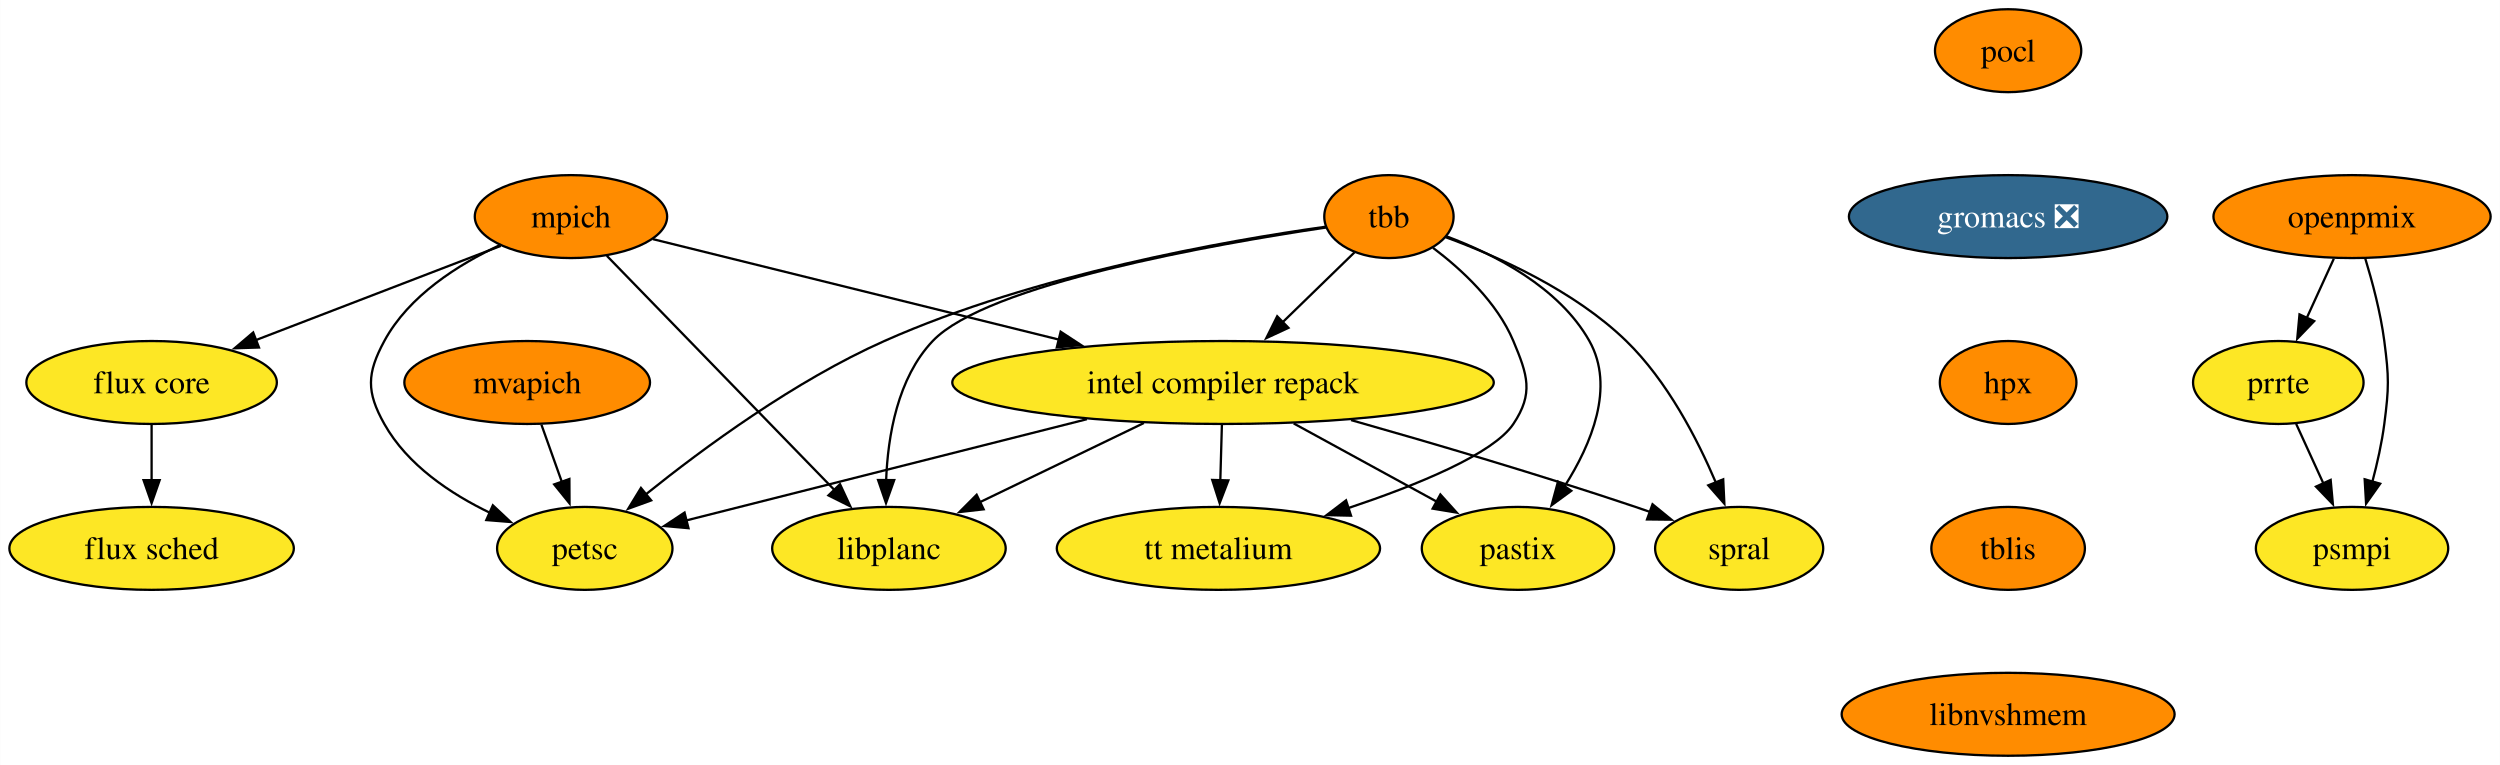
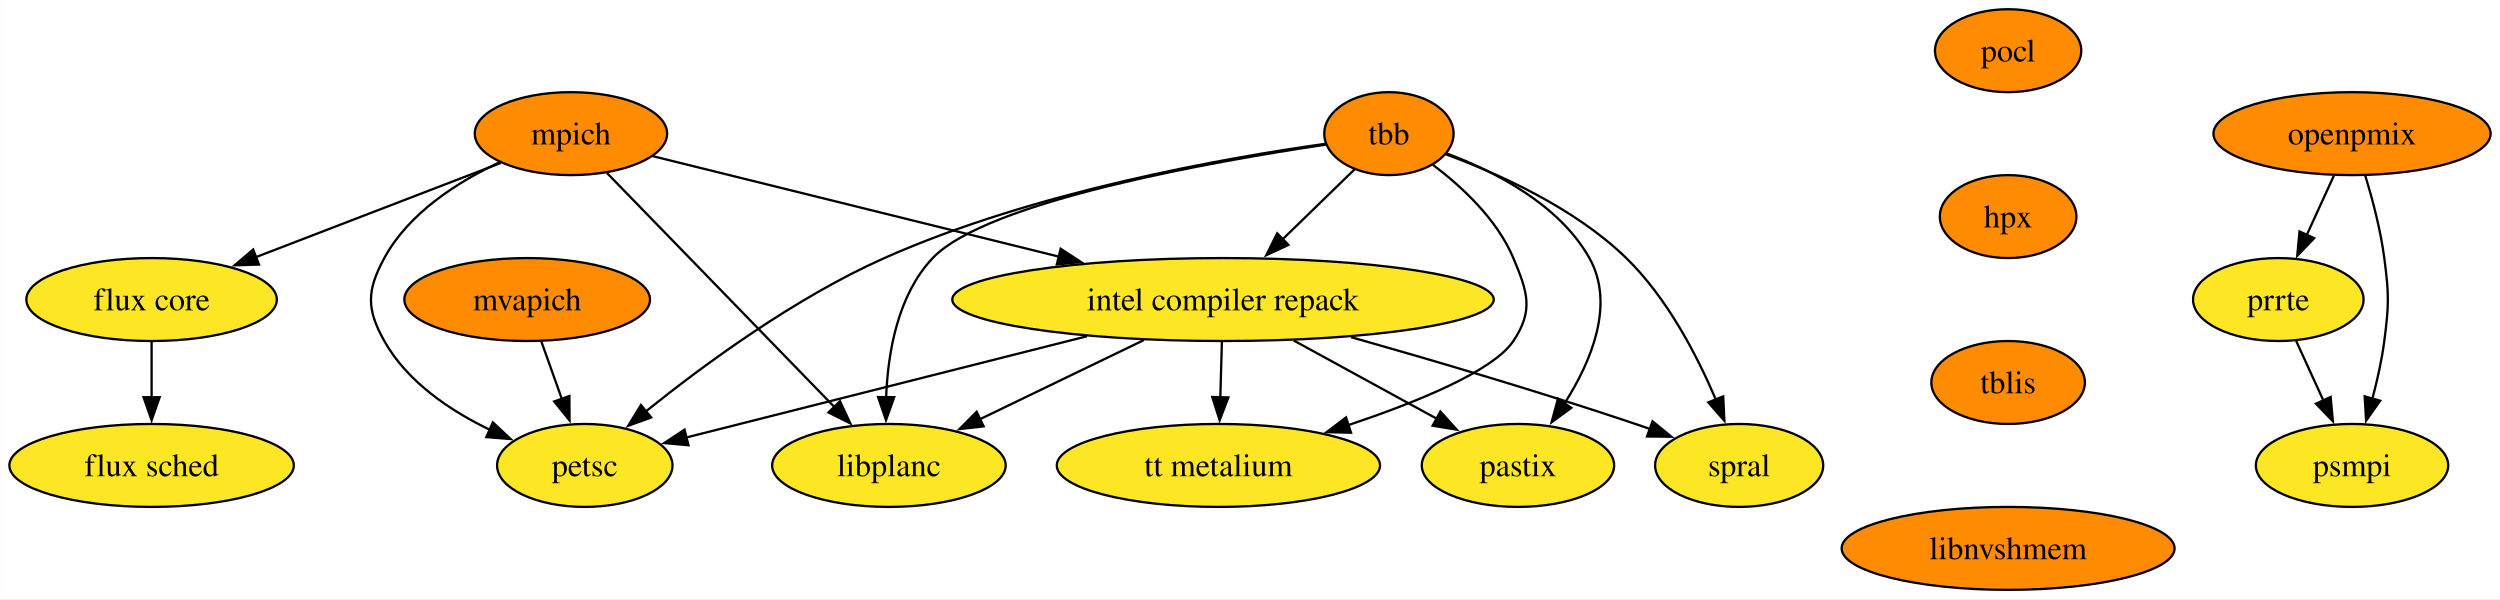
- <svg xmlns="http://www.w3.org/2000/svg" xmlns:xlink="http://www.w3.org/1999/xlink" width="1085pt" height="332pt" viewBox="0.00 0.00 1084.87 332.00">
-   <g id="graph0" class="graph" transform="scale(1 1) rotate(0) translate(4 328)">
-     <polygon fill="white" stroke="none" points="-4,4 -4,-328 1080.87,-328 1080.87,4 -4,4" />
+ <svg xmlns="http://www.w3.org/2000/svg" xmlns:xlink="http://www.w3.org/1999/xlink" width="1085pt" height="260pt" viewBox="0.00 0.00 1084.87 260.00">
+   <g id="graph0" class="graph" transform="scale(1 1) rotate(0) translate(4 256)">
+     <polygon fill="white" stroke="none" points="-4,4 -4,-256 1080.87,-256 1080.87,4 -4,4" />
    <g id="node1" class="node">
      <g id="a_node1">
        <a xlink:href="https://github.com/conda-forge/mpich-feedstock" xlink:title="mpich">
-           <ellipse fill="#ff8c00" stroke="black" cx="243.73" cy="-234" rx="41.74" ry="18" />
-           <text text-anchor="middle" x="243.73" y="-229.32" font-family="Times,serif" font-size="14.00">mpich</text>
+           <ellipse fill="#ff8c00" stroke="black" cx="243.73" cy="-198" rx="41.74" ry="18" />
+           <text text-anchor="middle" x="243.73" y="-193.32" font-family="Times,serif" font-size="14.00">mpich</text>
        </a>
      </g>
    </g>
    <g id="node2" class="node">
      <g id="a_node2">
        <a xlink:href="https://github.com/conda-forge/petsc-feedstock" xlink:title="petsc">
-           <ellipse fill="#fde725" stroke="black" cx="249.73" cy="-90" rx="38.06" ry="18" />
-           <text text-anchor="middle" x="249.73" y="-85.33" font-family="Times,serif" font-size="14.00">petsc</text>
+           <ellipse fill="#fde725" stroke="black" cx="249.73" cy="-54" rx="38.06" ry="18" />
+           <text text-anchor="middle" x="249.73" y="-49.33" font-family="Times,serif" font-size="14.00">petsc</text>
        </a>
      </g>
    </g>
    <g id="edge1" class="edge">
-       <path fill="none" stroke="black" d="M212.96,-221.67C194.81,-213.2 173.36,-199.66 162.73,-180 155.12,-165.93 154.89,-157.95 162.73,-144 172.72,-126.21 191.38,-113.69 208.86,-105.31" />
-       <polygon fill="black" stroke="black" points="209.83,-108.7 217.55,-101.45 206.99,-102.3 209.83,-108.7" />
+       <path fill="none" stroke="black" d="M212.96,-185.67C194.81,-177.2 173.36,-163.66 162.73,-144 155.12,-129.93 154.89,-121.95 162.73,-108 172.72,-90.21 191.38,-77.69 208.86,-69.31" />
+       <polygon fill="black" stroke="black" points="209.83,-72.7 217.55,-65.45 206.99,-66.3 209.83,-72.7" />
    </g>
    <g id="node3" class="node">
      <g id="a_node3">
        <a xlink:href="https://github.com/conda-forge/intel-compiler-repack-feedstock" xlink:title="intel compiler repack">
-           <ellipse fill="#fde725" stroke="black" cx="526.73" cy="-162" rx="117.5" ry="18" />
-           <text text-anchor="middle" x="526.73" y="-157.32" font-family="Times,serif" font-size="14.00">intel compiler repack</text>
+           <ellipse fill="#fde725" stroke="black" cx="526.73" cy="-126" rx="117.5" ry="18" />
+           <text text-anchor="middle" x="526.73" y="-121.33" font-family="Times,serif" font-size="14.00">intel compiler repack</text>
        </a>
      </g>
    </g>
    <g id="edge2" class="edge">
-       <path fill="none" stroke="black" d="M279.29,-224.21C323.33,-213.31 399.43,-194.49 455.64,-180.58" />
-       <polygon fill="black" stroke="black" points="456.26,-184.04 465.13,-178.24 454.58,-177.24 456.26,-184.04" />
+       <path fill="none" stroke="black" d="M279.29,-188.21C323.33,-177.31 399.43,-158.49 455.64,-144.58" />
+       <polygon fill="black" stroke="black" points="456.26,-148.04 465.13,-142.24 454.58,-141.24 456.26,-148.04" />
    </g>
    <g id="node4" class="node">
      <g id="a_node4">
        <a xlink:href="https://github.com/conda-forge/flux-core-feedstock" xlink:title="flux core">
-           <ellipse fill="#fde725" stroke="black" cx="61.73" cy="-162" rx="54.36" ry="18" />
-           <text text-anchor="middle" x="61.73" y="-157.32" font-family="Times,serif" font-size="14.00">flux core</text>
+           <ellipse fill="#fde725" stroke="black" cx="61.73" cy="-126" rx="54.36" ry="18" />
+           <text text-anchor="middle" x="61.73" y="-121.33" font-family="Times,serif" font-size="14.00">flux core</text>
        </a>
      </g>
    </g>
    <g id="edge3" class="edge">
-       <path fill="none" stroke="black" d="M213.27,-221.28C184.14,-210.08 139.87,-193.05 106.68,-180.29" />
-       <polygon fill="black" stroke="black" points="108.34,-177.18 97.75,-176.85 105.82,-183.71 108.34,-177.18" />
+       <path fill="none" stroke="black" d="M213.27,-185.28C184.14,-174.08 139.87,-157.05 106.68,-144.29" />
+       <polygon fill="black" stroke="black" points="108.34,-141.18 97.75,-140.85 105.82,-147.71 108.34,-141.18" />
    </g>
    <g id="node5" class="node">
      <g id="a_node5">
        <a xlink:href="https://github.com/conda-forge/libplanc-feedstock" xlink:title="libplanc">
-           <ellipse fill="#fde725" stroke="black" cx="381.73" cy="-90" rx="50.68" ry="18" />
-           <text text-anchor="middle" x="381.73" y="-85.33" font-family="Times,serif" font-size="14.00">libplanc</text>
+           <ellipse fill="#fde725" stroke="black" cx="381.73" cy="-54" rx="50.68" ry="18" />
+           <text text-anchor="middle" x="381.73" y="-49.33" font-family="Times,serif" font-size="14.00">libplanc</text>
        </a>
      </g>
    </g>
    <g id="edge4" class="edge">
-       <path fill="none" stroke="black" d="M259.29,-216.99C283.42,-192.16 329.99,-144.24 358.23,-115.18" />
-       <polygon fill="black" stroke="black" points="360.5,-117.87 364.96,-108.26 355.48,-112.99 360.5,-117.87" />
+       <path fill="none" stroke="black" d="M259.29,-180.99C283.42,-156.16 329.99,-108.24 358.23,-79.18" />
+       <polygon fill="black" stroke="black" points="360.5,-81.87 364.96,-72.26 355.48,-76.99 360.5,-81.87" />
    </g>
    <g id="edge5" class="edge">
-       <path fill="none" stroke="black" d="M467.65,-146.07C415.54,-132.9 340.77,-114.01 293.76,-102.13" />
-       <polygon fill="black" stroke="black" points="294.74,-98.77 284.19,-99.71 293.03,-105.55 294.74,-98.77" />
+       <path fill="none" stroke="black" d="M467.65,-110.07C415.54,-96.9 340.77,-78.01 293.76,-66.13" />
+       <polygon fill="black" stroke="black" points="294.74,-62.77 284.19,-63.71 293.03,-69.55 294.74,-62.77" />
    </g>
    <g id="edge6" class="edge">
-       <path fill="none" stroke="black" d="M492.37,-144.41C470.97,-134.08 443.37,-120.76 421.09,-110" />
-       <polygon fill="black" stroke="black" points="422.84,-106.96 412.32,-105.77 419.8,-113.27 422.84,-106.96" />
+       <path fill="none" stroke="black" d="M492.37,-108.41C470.97,-98.08 443.37,-84.76 421.09,-74" />
+       <polygon fill="black" stroke="black" points="422.84,-70.96 412.32,-69.77 419.8,-77.27 422.84,-70.96" />
    </g>
    <g id="node6" class="node">
      <g id="a_node6">
        <a xlink:href="https://github.com/conda-forge/spral-feedstock" xlink:title="spral">
-           <ellipse fill="#fde725" stroke="black" cx="750.73" cy="-90" rx="36.48" ry="18" />
-           <text text-anchor="middle" x="750.73" y="-85.33" font-family="Times,serif" font-size="14.00">spral</text>
+           <ellipse fill="#fde725" stroke="black" cx="750.73" cy="-54" rx="36.48" ry="18" />
+           <text text-anchor="middle" x="750.73" y="-49.33" font-family="Times,serif" font-size="14.00">spral</text>
        </a>
      </g>
    </g>
    <g id="edge7" class="edge">
-       <path fill="none" stroke="black" d="M582.3,-145.68C617.81,-135.62 664.72,-121.8 705.73,-108 707.81,-107.3 709.93,-106.57 712.07,-105.81" />
-       <polygon fill="black" stroke="black" points="713.13,-109.15 721.34,-102.45 710.74,-102.57 713.13,-109.15" />
+       <path fill="none" stroke="black" d="M582.3,-109.68C617.81,-99.62 664.72,-85.8 705.73,-72 707.81,-71.3 709.93,-70.57 712.07,-69.81" />
+       <polygon fill="black" stroke="black" points="713.13,-73.15 721.34,-66.45 710.74,-66.57 713.13,-73.15" />
    </g>
    <g id="node7" class="node">
      <g id="a_node7">
        <a xlink:href="https://github.com/conda-forge/pastix-feedstock" xlink:title="pastix">
-           <ellipse fill="#fde725" stroke="black" cx="654.73" cy="-90" rx="41.74" ry="18" />
-           <text text-anchor="middle" x="654.73" y="-85.33" font-family="Times,serif" font-size="14.00">pastix</text>
+           <ellipse fill="#fde725" stroke="black" cx="654.73" cy="-54" rx="41.74" ry="18" />
+           <text text-anchor="middle" x="654.73" y="-49.33" font-family="Times,serif" font-size="14.00">pastix</text>
        </a>
      </g>
    </g>
    <g id="edge8" class="edge">
-       <path fill="none" stroke="black" d="M557.39,-144.23C576.07,-134.02 600.01,-120.92 619.48,-110.28" />
-       <polygon fill="black" stroke="black" points="621.06,-113.4 628.15,-105.53 617.7,-107.26 621.06,-113.4" />
+       <path fill="none" stroke="black" d="M557.39,-108.23C576.07,-98.02 600.01,-84.92 619.48,-74.28" />
+       <polygon fill="black" stroke="black" points="621.06,-77.4 628.15,-69.53 617.7,-71.26 621.06,-77.4" />
    </g>
    <g id="node8" class="node">
      <g id="a_node8">
        <a xlink:href="https://github.com/conda-forge/tt-metalium-feedstock" xlink:title="tt metalium">
-           <ellipse fill="#fde725" stroke="black" cx="524.73" cy="-90" rx="70.15" ry="18" />
-           <text text-anchor="middle" x="524.73" y="-85.33" font-family="Times,serif" font-size="14.00">tt metalium</text>
+           <ellipse fill="#fde725" stroke="black" cx="524.73" cy="-54" rx="70.15" ry="18" />
+           <text text-anchor="middle" x="524.73" y="-49.33" font-family="Times,serif" font-size="14.00">tt metalium</text>
        </a>
      </g>
    </g>
    <g id="edge9" class="edge">
-       <path fill="none" stroke="black" d="M526.24,-143.7C526.03,-136.41 525.78,-127.73 525.55,-119.54" />
-       <polygon fill="black" stroke="black" points="529.05,-119.51 525.26,-109.62 522.05,-119.71 529.05,-119.51" />
+       <path fill="none" stroke="black" d="M526.24,-107.7C526.03,-100.41 525.78,-91.73 525.55,-83.54" />
+       <polygon fill="black" stroke="black" points="529.05,-83.51 525.26,-73.62 522.05,-83.71 529.05,-83.51" />
    </g>
    <g id="node9" class="node">
      <g id="a_node9">
        <a xlink:href="https://github.com/conda-forge/flux-sched-feedstock" xlink:title="flux sched">
-           <ellipse fill="#fde725" stroke="black" cx="61.73" cy="-90" rx="61.73" ry="18" />
-           <text text-anchor="middle" x="61.73" y="-85.33" font-family="Times,serif" font-size="14.00">flux sched</text>
+           <ellipse fill="#fde725" stroke="black" cx="61.73" cy="-54" rx="61.73" ry="18" />
+           <text text-anchor="middle" x="61.73" y="-49.33" font-family="Times,serif" font-size="14.00">flux sched</text>
        </a>
      </g>
    </g>
    <g id="edge10" class="edge">
-       <path fill="none" stroke="black" d="M61.73,-143.7C61.73,-136.41 61.73,-127.73 61.73,-119.54" />
-       <polygon fill="black" stroke="black" points="65.23,-119.62 61.73,-109.62 58.23,-119.62 65.23,-119.62" />
+       <path fill="none" stroke="black" d="M61.73,-107.7C61.73,-100.41 61.73,-91.73 61.73,-83.54" />
+       <polygon fill="black" stroke="black" points="65.23,-83.62 61.73,-73.62 58.23,-83.62 65.23,-83.62" />
    </g>
    <g id="node10" class="node">
      <g id="a_node10">
        <a xlink:href="https://github.com/conda-forge/pocl-feedstock" xlink:title="pocl">
-           <ellipse fill="#ff8c00" stroke="black" cx="867.46" cy="-306" rx="31.74" ry="18" />
-           <text text-anchor="middle" x="867.46" y="-301.32" font-family="Times,serif" font-size="14.00">pocl</text>
+           <ellipse fill="#ff8c00" stroke="black" cx="867.46" cy="-234" rx="31.74" ry="18" />
+           <text text-anchor="middle" x="867.46" y="-229.32" font-family="Times,serif" font-size="14.00">pocl</text>
        </a>
      </g>
    </g>
    <g id="node11" class="node">
      <g id="a_node11">
-         <a xlink:href="https://github.com/conda-forge/gromacs-feedstock/pull/89" xlink:title="gromacs ❎">
-           <ellipse fill="#31688e" stroke="black" cx="867.46" cy="-234" rx="69.1" ry="18" />
-           <text text-anchor="middle" x="867.46" y="-229.32" font-family="Times,serif" font-size="14.00" fill="white">gromacs ❎</text>
-         </a>
-       </g>
-     </g>
-     <g id="node13" class="node">
-       <g id="a_node13">
        <a xlink:href="https://github.com/conda-forge/hpx-feedstock" xlink:title="hpx">
          <ellipse fill="#ff8c00" stroke="black" cx="867.46" cy="-162" rx="29.64" ry="18" />
          <text text-anchor="middle" x="867.46" y="-157.32" font-family="Times,serif" font-size="14.00">hpx</text>
        </a>
      </g>
    </g>
+     <g id="node13" class="node">
+       <g id="a_node13">
+         <a xlink:href="https://github.com/conda-forge/tblis-feedstock" xlink:title="tblis">
+           <ellipse fill="#ff8c00" stroke="black" cx="867.46" cy="-90" rx="33.32" ry="18" />
+           <text text-anchor="middle" x="867.46" y="-85.33" font-family="Times,serif" font-size="14.00">tblis</text>
+         </a>
+       </g>
+     </g>
    <g id="node12" class="node">
      <g id="a_node12">
        <a xlink:href="https://github.com/conda-forge/tbb-feedstock" xlink:title="tbb">
-           <ellipse fill="#ff8c00" stroke="black" cx="598.73" cy="-234" rx="28.06" ry="18" />
-           <text text-anchor="middle" x="598.73" y="-229.32" font-family="Times,serif" font-size="14.00">tbb</text>
+           <ellipse fill="#ff8c00" stroke="black" cx="598.73" cy="-198" rx="28.06" ry="18" />
+           <text text-anchor="middle" x="598.73" y="-193.32" font-family="Times,serif" font-size="14.00">tbb</text>
        </a>
      </g>
    </g>
    <g id="edge12" class="edge">
-       <path fill="none" stroke="black" d="M571.07,-229.58C528.48,-223.61 444.95,-209.04 379.73,-180 340.96,-162.74 301.42,-133.7 276.3,-113.51" />
-       <polygon fill="black" stroke="black" points="278.54,-110.82 268.58,-107.2 274.11,-116.24 278.54,-110.82" />
+       <path fill="none" stroke="black" d="M571.07,-193.58C528.48,-187.61 444.95,-173.04 379.73,-144 340.96,-126.74 301.42,-97.7 276.3,-77.51" />
+       <polygon fill="black" stroke="black" points="278.54,-74.82 268.58,-71.2 274.11,-80.24 278.54,-74.82" />
    </g>
    <g id="edge13" class="edge">
-       <path fill="none" stroke="black" d="M583.81,-218.5C574.78,-209.71 563.01,-198.27 552.5,-188.06" />
-       <polygon fill="black" stroke="black" points="555.12,-185.72 545.51,-181.26 550.24,-190.74 555.12,-185.72" />
+       <path fill="none" stroke="black" d="M583.81,-182.5C574.78,-173.71 563.01,-162.27 552.5,-152.06" />
+       <polygon fill="black" stroke="black" points="555.12,-149.72 545.51,-145.26 550.24,-154.74 555.12,-149.72" />
    </g>
    <g id="edge14" class="edge">
-       <path fill="none" stroke="black" d="M571.45,-229.25C522.83,-222.01 424.14,-204.64 400.73,-180 385.5,-163.97 381.24,-138.87 380.51,-119.4" />
-       <polygon fill="black" stroke="black" points="384.02,-119.64 380.46,-109.66 377.02,-119.68 384.02,-119.64" />
+       <path fill="none" stroke="black" d="M571.45,-193.25C522.83,-186.01 424.14,-168.64 400.73,-144 385.5,-127.97 381.24,-102.87 380.51,-83.4" />
+       <polygon fill="black" stroke="black" points="384.02,-83.64 380.46,-73.66 377.02,-83.68 384.02,-83.64" />
    </g>
    <g id="edge15" class="edge">
-       <path fill="none" stroke="black" d="M623.31,-225.07C645.91,-216.77 679.24,-201.87 701.73,-180 719.49,-162.73 732.51,-137.63 740.65,-118.48" />
-       <polygon fill="black" stroke="black" points="743.81,-119.98 744.31,-109.4 737.32,-117.37 743.81,-119.98" />
+       <path fill="none" stroke="black" d="M623.31,-189.07C645.91,-180.77 679.24,-165.87 701.73,-144 719.49,-126.73 732.51,-101.63 740.65,-82.48" />
+       <polygon fill="black" stroke="black" points="743.81,-83.98 744.31,-73.4 737.32,-81.37 743.81,-83.98" />
    </g>
    <g id="edge16" class="edge">
-       <path fill="none" stroke="black" d="M623.62,-225.47C644.36,-217.73 672.56,-203.44 685.73,-180 696.95,-160.02 686.62,-135.26 674.95,-116.93" />
-       <polygon fill="black" stroke="black" points="677.87,-115 669.32,-108.73 672.1,-118.96 677.87,-115" />
+       <path fill="none" stroke="black" d="M623.62,-189.47C644.36,-181.73 672.56,-167.44 685.73,-144 696.95,-124.02 686.62,-99.26 674.95,-80.93" />
+       <polygon fill="black" stroke="black" points="677.87,-79 669.32,-72.73 672.1,-82.96 677.87,-79" />
    </g>
    <g id="edge17" class="edge">
-       <path fill="none" stroke="black" d="M617.83,-220.46C630.35,-211.01 645.66,-196.84 652.73,-180 658.92,-165.25 661.62,-157.3 652.73,-144 644.03,-130.99 611.09,-117.51 580.81,-107.4" />
-       <polygon fill="black" stroke="black" points="582.28,-104.2 571.69,-104.44 580.12,-110.85 582.28,-104.2" />
+       <path fill="none" stroke="black" d="M617.83,-184.46C630.35,-175.01 645.66,-160.84 652.73,-144 658.92,-129.25 661.62,-121.3 652.73,-108 644.03,-94.99 611.09,-81.51 580.81,-71.4" />
+       <polygon fill="black" stroke="black" points="582.28,-68.2 571.69,-68.44 580.12,-74.85 582.28,-68.2" />
    </g>
    <g id="node14" class="node">
      <g id="a_node14">
-         <a xlink:href="https://github.com/conda-forge/tblis-feedstock" xlink:title="tblis">
-           <ellipse fill="#ff8c00" stroke="black" cx="867.46" cy="-90" rx="33.32" ry="18" />
-           <text text-anchor="middle" x="867.46" y="-85.33" font-family="Times,serif" font-size="14.00">tblis</text>
-         </a>
-       </g>
-     </g>
-     <g id="node15" class="node">
-       <g id="a_node15">
        <a xlink:href="https://github.com/conda-forge/libnvshmem-feedstock" xlink:title="libnvshmem">
          <ellipse fill="#ff8c00" stroke="black" cx="867.46" cy="-18" rx="72.25" ry="18" />
          <text text-anchor="middle" x="867.46" y="-13.32" font-family="Times,serif" font-size="14.00">libnvshmem</text>
        </a>
      </g>
    </g>
+     <g id="node15" class="node">
+       <g id="a_node15">
+         <a xlink:href="https://github.com/conda-forge/mvapich-feedstock" xlink:title="mvapich">
+           <ellipse fill="#ff8c00" stroke="black" cx="224.73" cy="-126" rx="53.31" ry="18" />
+           <text text-anchor="middle" x="224.73" y="-121.33" font-family="Times,serif" font-size="14.00">mvapich</text>
+         </a>
+       </g>
+     </g>
+     <g id="edge20" class="edge">
+       <path fill="none" stroke="black" d="M230.91,-107.7C233.6,-100.15 236.83,-91.12 239.84,-82.68" />
+       <polygon fill="black" stroke="black" points="243.05,-84.12 243.11,-73.53 236.45,-81.77 243.05,-84.12" />
+     </g>
    <g id="node16" class="node">
      <g id="a_node16">
-         <a xlink:href="https://github.com/conda-forge/mvapich-feedstock" xlink:title="mvapich">
-           <ellipse fill="#ff8c00" stroke="black" cx="224.73" cy="-162" rx="53.31" ry="18" />
-           <text text-anchor="middle" x="224.73" y="-157.32" font-family="Times,serif" font-size="14.00">mvapich</text>
-         </a>
-       </g>
-     </g>
-     <g id="edge21" class="edge">
-       <path fill="none" stroke="black" d="M230.91,-143.7C233.6,-136.15 236.83,-127.12 239.84,-118.68" />
-       <polygon fill="black" stroke="black" points="243.05,-120.12 243.11,-109.53 236.45,-117.77 243.05,-120.12" />
+         <a xlink:href="https://github.com/conda-forge/prrte-feedstock" xlink:title="prrte">
+           <ellipse fill="#fde725" stroke="black" cx="984.72" cy="-126" rx="37" ry="18" />
+           <text text-anchor="middle" x="984.72" y="-121.33" font-family="Times,serif" font-size="14.00">prrte</text>
+         </a>
+       </g>
    </g>
    <g id="node17" class="node">
      <g id="a_node17">
-         <a xlink:href="https://github.com/conda-forge/prrte-feedstock" xlink:title="prrte">
-           <ellipse fill="#fde725" stroke="black" cx="984.72" cy="-162" rx="37" ry="18" />
-           <text text-anchor="middle" x="984.72" y="-157.32" font-family="Times,serif" font-size="14.00">prrte</text>
-         </a>
-       </g>
+         <a xlink:href="https://github.com/conda-forge/psmpi-feedstock" xlink:title="psmpi">
+           <ellipse fill="#fde725" stroke="black" cx="1016.72" cy="-54" rx="41.74" ry="18" />
+           <text text-anchor="middle" x="1016.72" y="-49.33" font-family="Times,serif" font-size="14.00">psmpi</text>
+         </a>
+       </g>
+     </g>
+     <g id="edge21" class="edge">
+       <path fill="none" stroke="black" d="M992.46,-108.05C996.04,-100.23 1000.37,-90.75 1004.38,-81.98" />
+       <polygon fill="black" stroke="black" points="1007.44,-83.72 1008.41,-73.17 1001.07,-80.81 1007.44,-83.72" />
    </g>
    <g id="node18" class="node">
      <g id="a_node18">
-         <a xlink:href="https://github.com/conda-forge/psmpi-feedstock" xlink:title="psmpi">
-           <ellipse fill="#fde725" stroke="black" cx="1016.72" cy="-90" rx="41.74" ry="18" />
-           <text text-anchor="middle" x="1016.72" y="-85.33" font-family="Times,serif" font-size="14.00">psmpi</text>
+         <a xlink:href="https://github.com/conda-forge/openpmix-feedstock" xlink:title="openpmix">
+           <ellipse fill="#ff8c00" stroke="black" cx="1016.72" cy="-198" rx="60.15" ry="18" />
+           <text text-anchor="middle" x="1016.72" y="-193.32" font-family="Times,serif" font-size="14.00">openpmix</text>
        </a>
      </g>
    </g>
    <g id="edge22" class="edge">
-       <path fill="none" stroke="black" d="M992.46,-144.05C996.04,-136.23 1000.37,-126.75 1004.38,-117.98" />
-       <polygon fill="black" stroke="black" points="1007.44,-119.72 1008.41,-109.17 1001.07,-116.81 1007.44,-119.72" />
-     </g>
-     <g id="node19" class="node">
-       <g id="a_node19">
-         <a xlink:href="https://github.com/conda-forge/openpmix-feedstock" xlink:title="openpmix">
-           <ellipse fill="#ff8c00" stroke="black" cx="1016.72" cy="-234" rx="60.15" ry="18" />
-           <text text-anchor="middle" x="1016.72" y="-229.32" font-family="Times,serif" font-size="14.00">openpmix</text>
-         </a>
-       </g>
+       <path fill="none" stroke="black" d="M1008.81,-179.7C1005.27,-171.95 1001.01,-162.64 997.07,-154.02" />
+       <polygon fill="black" stroke="black" points="1000.29,-152.64 992.94,-145 993.92,-155.55 1000.29,-152.64" />
    </g>
    <g id="edge23" class="edge">
-       <path fill="none" stroke="black" d="M1008.81,-215.7C1005.27,-207.95 1001.01,-198.64 997.07,-190.02" />
-       <polygon fill="black" stroke="black" points="1000.29,-188.64 992.94,-181 993.92,-191.55 1000.29,-188.64" />
-     </g>
-     <g id="edge24" class="edge">
-       <path fill="none" stroke="black" d="M1022.39,-216.04C1025.54,-205.74 1029.12,-192.27 1030.72,-180 1032.78,-164.13 1032.78,-159.87 1030.72,-144 1029.65,-135.76 1027.68,-126.97 1025.55,-118.97" />
-       <polygon fill="black" stroke="black" points="1028.93,-118.07 1022.81,-109.42 1022.2,-119.99 1028.93,-118.07" />
+       <path fill="none" stroke="black" d="M1022.39,-180.04C1025.54,-169.74 1029.12,-156.27 1030.72,-144 1032.78,-128.13 1032.78,-123.87 1030.72,-108 1029.65,-99.76 1027.68,-90.97 1025.55,-82.97" />
+       <polygon fill="black" stroke="black" points="1028.93,-82.07 1022.81,-73.42 1022.2,-83.99 1028.93,-82.07" />
    </g>
  </g>
</svg>
